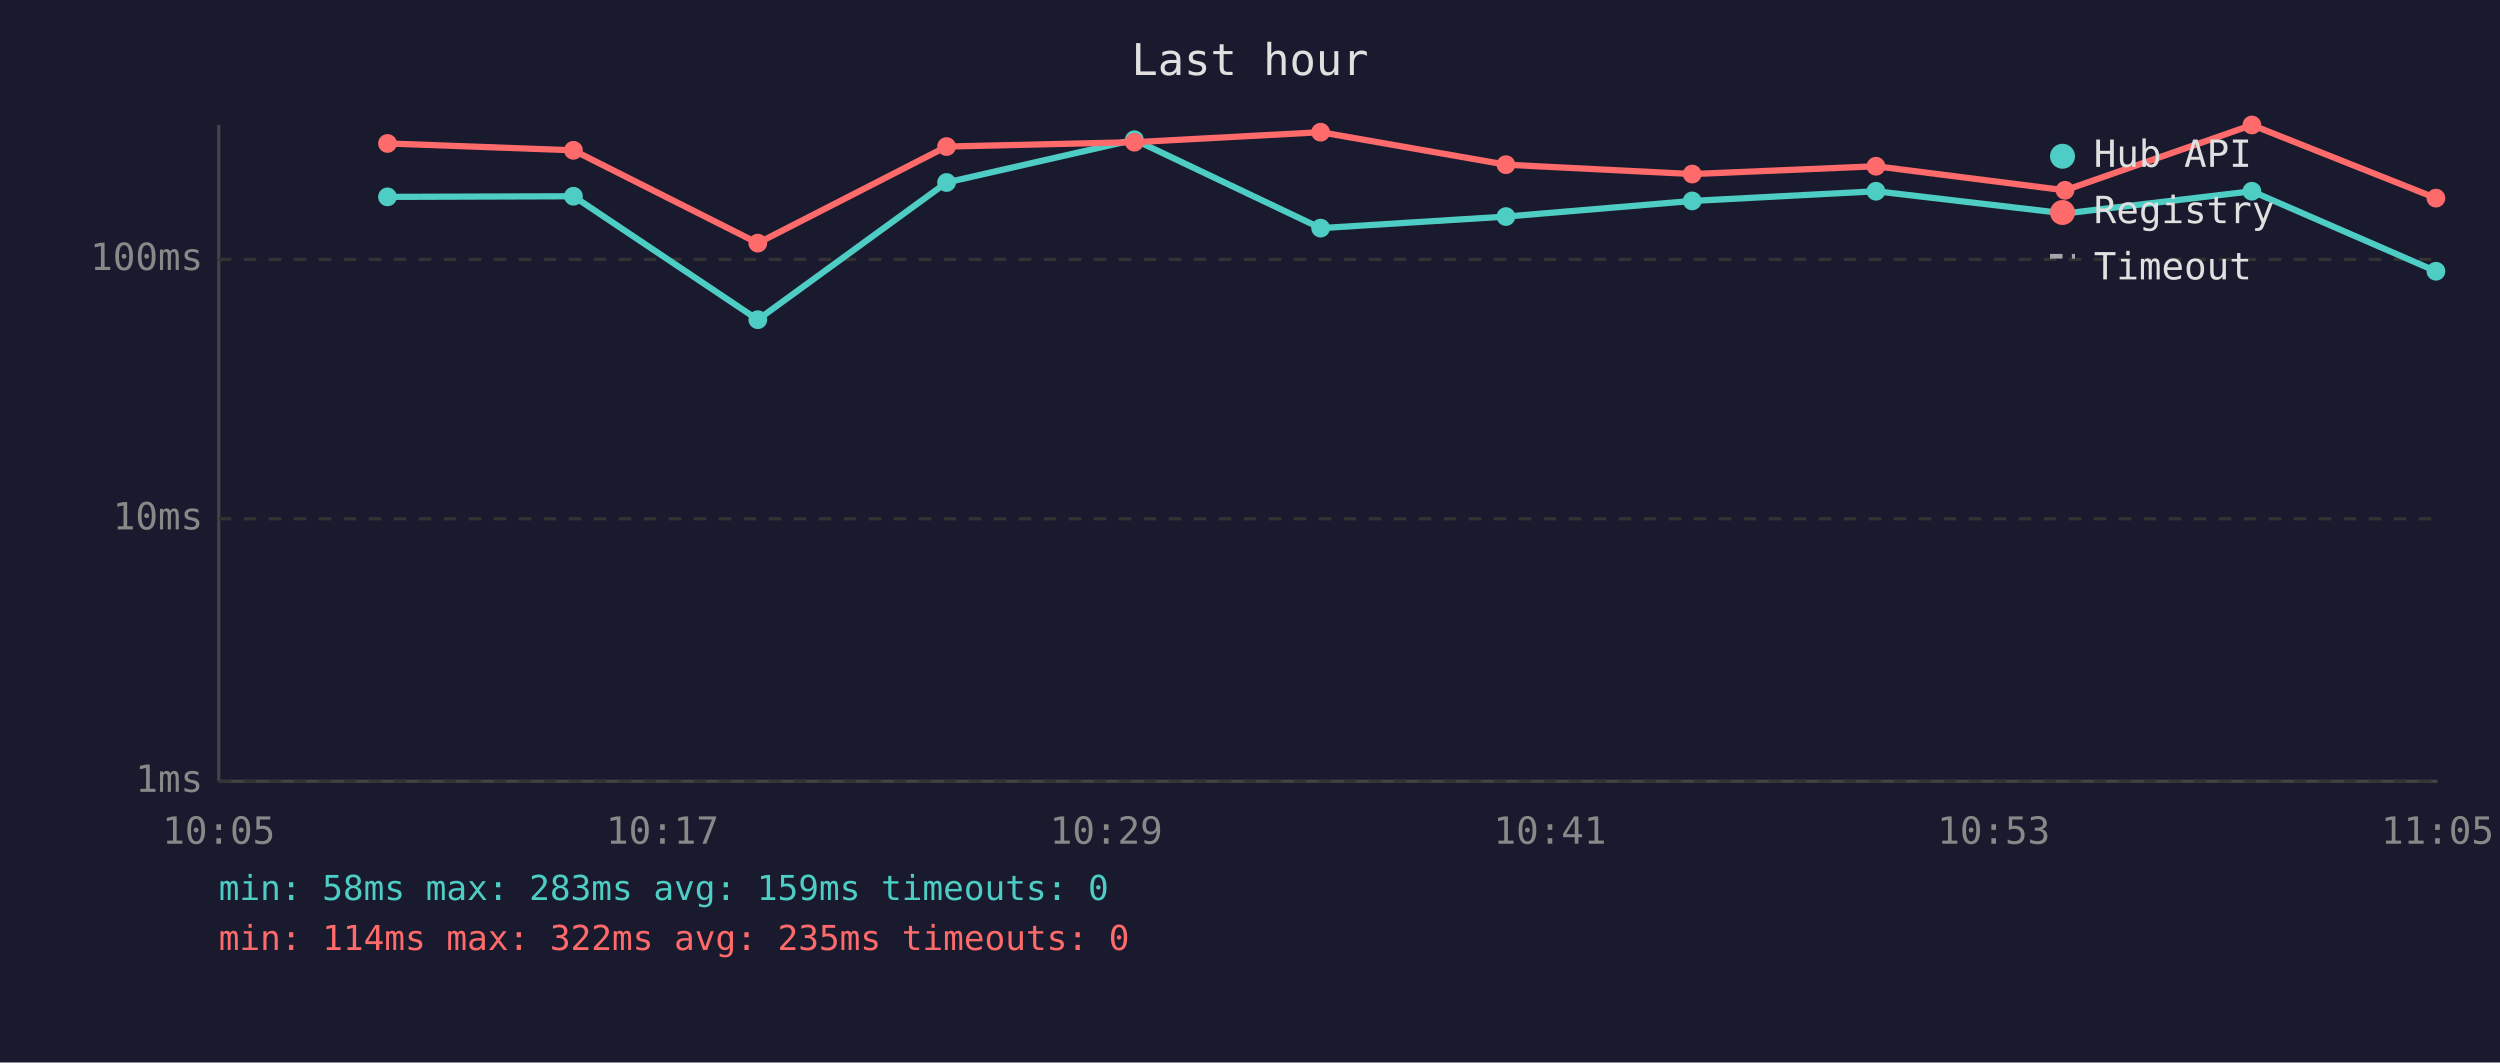
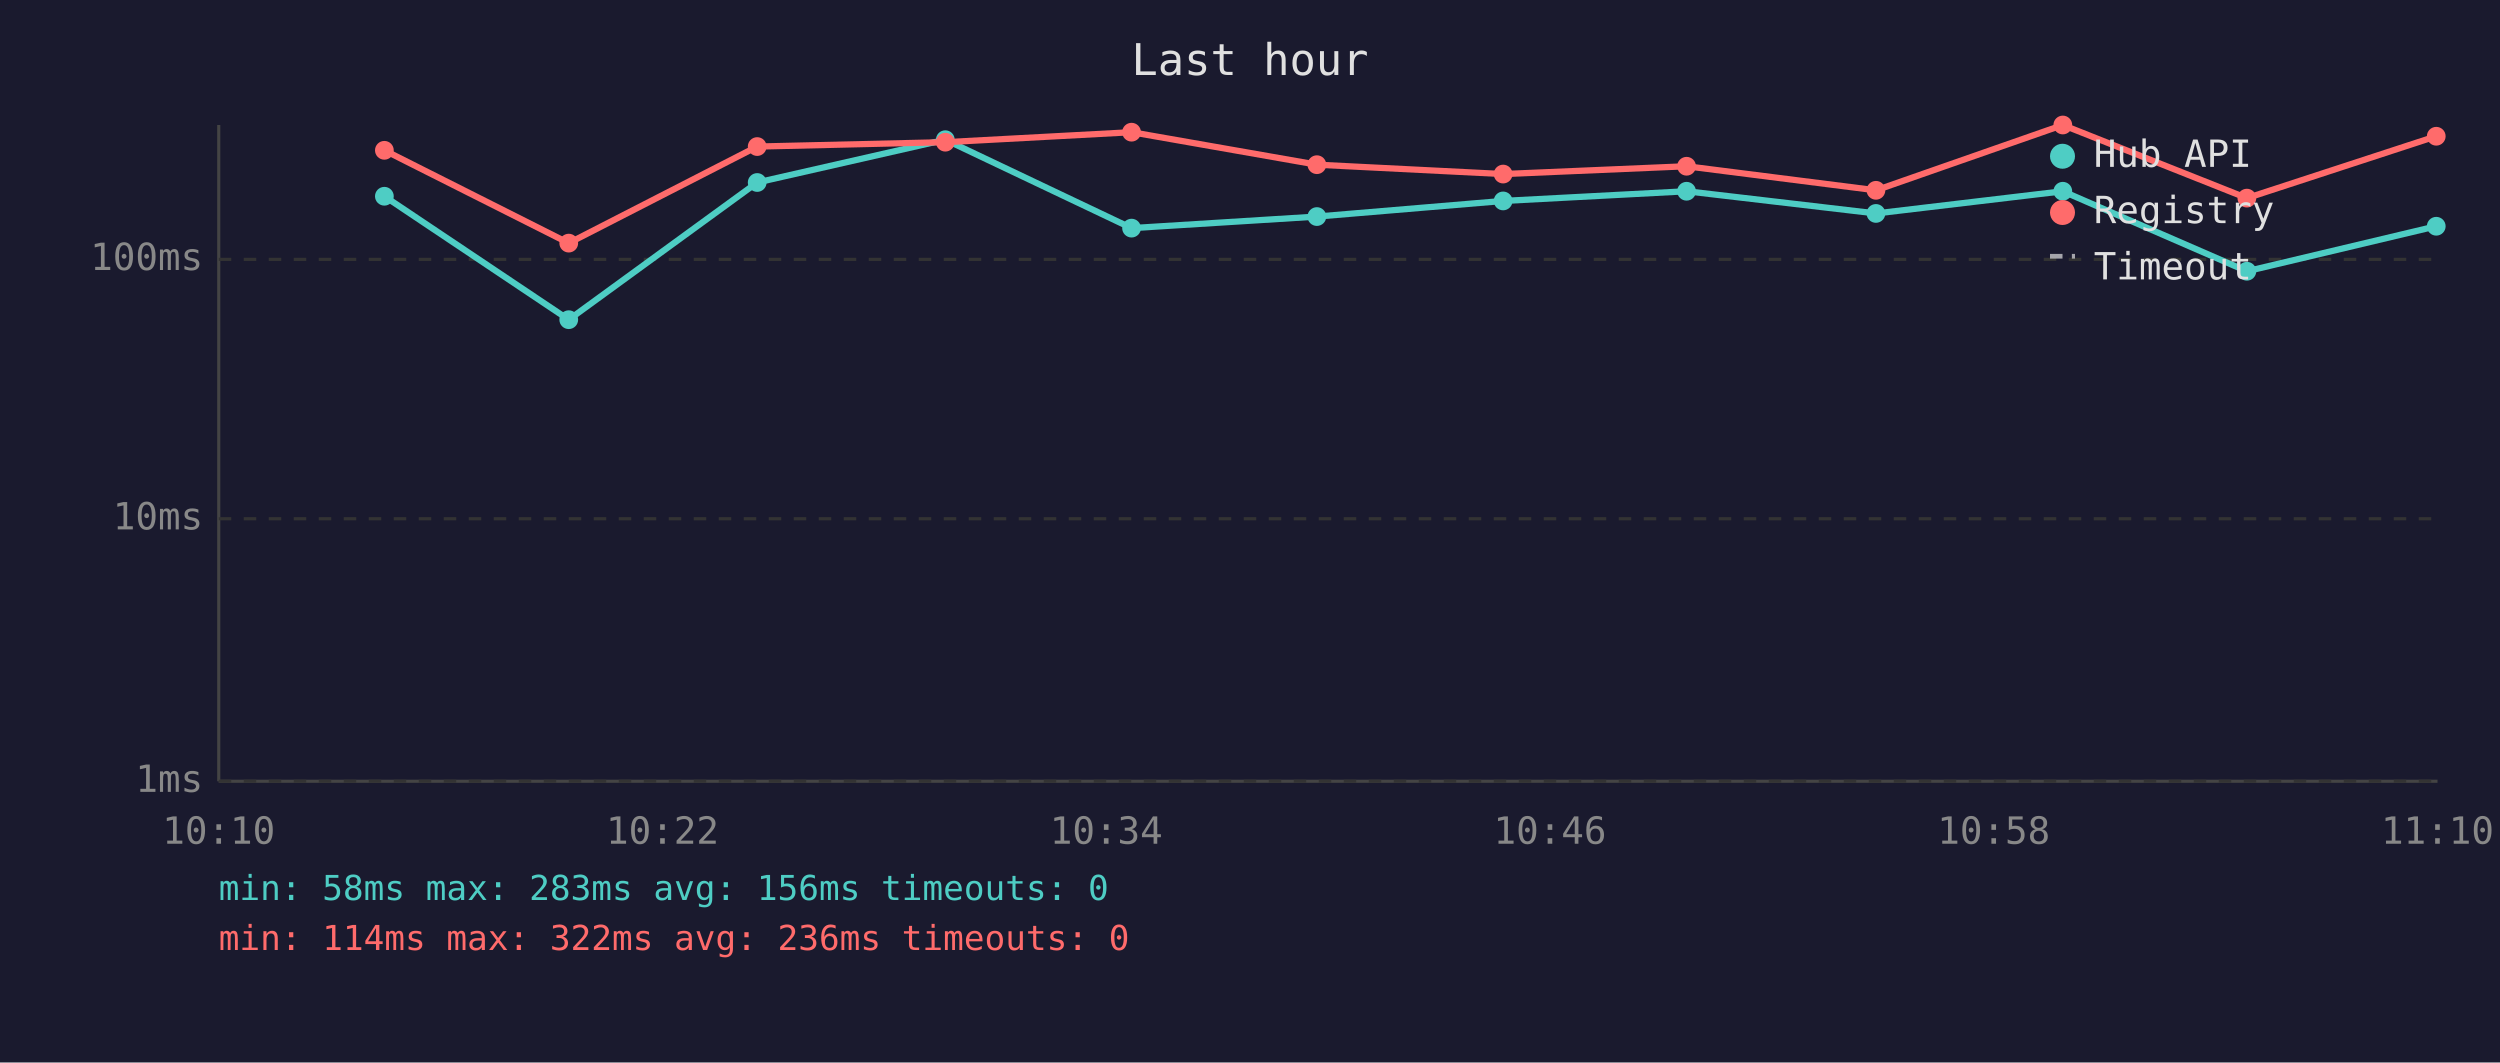
<svg xmlns="http://www.w3.org/2000/svg" viewBox="0 0 800 340" font-family="monospace" font-size="12">
  <rect width="800" height="340" fill="#1a1a2e" />
  <text x="400" y="24" fill="#e0e0e0" font-size="14" text-anchor="middle">Last hour</text>
  <line x1="70" y1="40" x2="70" y2="250" stroke="#444" stroke-width="1" />
  <line x1="70" y1="250" x2="780" y2="250" stroke="#444" stroke-width="1" />
  <line x1="70" y1="250" x2="780" y2="250" stroke="#333" stroke-width="1" stroke-dasharray="4" />
  <text x="65" y="250" fill="#888" text-anchor="end" dominant-baseline="middle">1ms</text>
  <line x1="70" y1="166" x2="780" y2="166" stroke="#333" stroke-width="1" stroke-dasharray="4" />
  <text x="65" y="166" fill="#888" text-anchor="end" dominant-baseline="middle">10ms</text>
  <line x1="70" y1="83" x2="780" y2="83" stroke="#333" stroke-width="1" stroke-dasharray="4" />
  <text x="65" y="83" fill="#888" text-anchor="end" dominant-baseline="middle">100ms</text>
-   <text x="70" y="270" fill="#888" text-anchor="middle">10:05</text>
-   <text x="212" y="270" fill="#888" text-anchor="middle">10:17</text>
-   <text x="354" y="270" fill="#888" text-anchor="middle">10:29</text>
-   <text x="496" y="270" fill="#888" text-anchor="middle">10:41</text>
-   <text x="638" y="270" fill="#888" text-anchor="middle">10:53</text>
-   <text x="780" y="270" fill="#888" text-anchor="middle">11:05</text>
-   <polyline points="124.0,63.0 183.5,62.8 242.5,102.3 302.9,58.4 363.0,44.7 422.6,73.0 481.9,69.3 541.5,64.3 600.3,61.2 660.8,68.3 720.6,61.2 779.5,86.8" fill="none" stroke="#4ecdc4" stroke-width="2" opacity="1" />
-   <circle cx="124.0" cy="63.0" r="3" fill="#4ecdc4" />
-   <circle cx="183.5" cy="62.8" r="3" fill="#4ecdc4" />
-   <circle cx="242.5" cy="102.3" r="3" fill="#4ecdc4" />
-   <circle cx="302.9" cy="58.4" r="3" fill="#4ecdc4" />
-   <circle cx="363.0" cy="44.7" r="3" fill="#4ecdc4" />
-   <circle cx="422.6" cy="73.0" r="3" fill="#4ecdc4" />
-   <circle cx="481.9" cy="69.3" r="3" fill="#4ecdc4" />
-   <circle cx="541.5" cy="64.3" r="3" fill="#4ecdc4" />
-   <circle cx="600.3" cy="61.2" r="3" fill="#4ecdc4" />
-   <circle cx="660.8" cy="68.3" r="3" fill="#4ecdc4" />
-   <circle cx="720.6" cy="61.2" r="3" fill="#4ecdc4" />
-   <circle cx="779.5" cy="86.8" r="3" fill="#4ecdc4" />
-   <polyline points="124.0,45.9 183.5,48.1 242.5,77.8 302.9,46.9 363.0,45.5 422.6,42.3 481.9,52.7 541.5,55.7 600.3,53.2 660.8,60.9 720.6,40.0 779.5,63.4" fill="none" stroke="#ff6b6b" stroke-width="2" opacity="1" />
-   <circle cx="124.0" cy="45.9" r="3" fill="#ff6b6b" />
-   <circle cx="183.5" cy="48.1" r="3" fill="#ff6b6b" />
-   <circle cx="242.5" cy="77.8" r="3" fill="#ff6b6b" />
-   <circle cx="302.9" cy="46.9" r="3" fill="#ff6b6b" />
-   <circle cx="363.0" cy="45.5" r="3" fill="#ff6b6b" />
-   <circle cx="422.6" cy="42.3" r="3" fill="#ff6b6b" />
-   <circle cx="481.9" cy="52.7" r="3" fill="#ff6b6b" />
-   <circle cx="541.5" cy="55.7" r="3" fill="#ff6b6b" />
-   <circle cx="600.3" cy="53.2" r="3" fill="#ff6b6b" />
-   <circle cx="660.8" cy="60.9" r="3" fill="#ff6b6b" />
-   <circle cx="720.6" cy="40.0" r="3" fill="#ff6b6b" />
-   <circle cx="779.5" cy="63.4" r="3" fill="#ff6b6b" />
+   <text x="70" y="270" fill="#888" text-anchor="middle">10:10</text>
+   <text x="212" y="270" fill="#888" text-anchor="middle">10:22</text>
+   <text x="354" y="270" fill="#888" text-anchor="middle">10:34</text>
+   <text x="496" y="270" fill="#888" text-anchor="middle">10:46</text>
+   <text x="638" y="270" fill="#888" text-anchor="middle">10:58</text>
+   <text x="780" y="270" fill="#888" text-anchor="middle">11:10</text>
+   <polyline points="123.0,62.8 182.0,102.3 242.3,58.4 302.5,44.7 362.1,73.0 421.4,69.3 481.0,64.3 539.7,61.2 600.3,68.3 660.1,61.2 719.0,86.8 779.6,72.4" fill="none" stroke="#4ecdc4" stroke-width="2" opacity="1" />
+   <circle cx="123.0" cy="62.8" r="3" fill="#4ecdc4" />
+   <circle cx="182.0" cy="102.3" r="3" fill="#4ecdc4" />
+   <circle cx="242.3" cy="58.4" r="3" fill="#4ecdc4" />
+   <circle cx="302.5" cy="44.7" r="3" fill="#4ecdc4" />
+   <circle cx="362.1" cy="73.0" r="3" fill="#4ecdc4" />
+   <circle cx="421.4" cy="69.3" r="3" fill="#4ecdc4" />
+   <circle cx="481.0" cy="64.3" r="3" fill="#4ecdc4" />
+   <circle cx="539.7" cy="61.2" r="3" fill="#4ecdc4" />
+   <circle cx="600.3" cy="68.3" r="3" fill="#4ecdc4" />
+   <circle cx="660.1" cy="61.2" r="3" fill="#4ecdc4" />
+   <circle cx="719.0" cy="86.8" r="3" fill="#4ecdc4" />
+   <circle cx="779.6" cy="72.4" r="3" fill="#4ecdc4" />
+   <polyline points="123.0,48.1 182.0,77.8 242.3,46.9 302.5,45.5 362.1,42.3 421.4,52.7 481.0,55.7 539.7,53.2 600.3,60.9 660.1,40.0 719.0,63.4 779.6,43.6" fill="none" stroke="#ff6b6b" stroke-width="2" opacity="1" />
+   <circle cx="123.0" cy="48.1" r="3" fill="#ff6b6b" />
+   <circle cx="182.0" cy="77.8" r="3" fill="#ff6b6b" />
+   <circle cx="242.3" cy="46.9" r="3" fill="#ff6b6b" />
+   <circle cx="302.5" cy="45.5" r="3" fill="#ff6b6b" />
+   <circle cx="362.1" cy="42.3" r="3" fill="#ff6b6b" />
+   <circle cx="421.4" cy="52.7" r="3" fill="#ff6b6b" />
+   <circle cx="481.0" cy="55.7" r="3" fill="#ff6b6b" />
+   <circle cx="539.7" cy="53.2" r="3" fill="#ff6b6b" />
+   <circle cx="600.3" cy="60.9" r="3" fill="#ff6b6b" />
+   <circle cx="660.1" cy="40.0" r="3" fill="#ff6b6b" />
+   <circle cx="719.0" cy="63.4" r="3" fill="#ff6b6b" />
+   <circle cx="779.6" cy="43.6" r="3" fill="#ff6b6b" />
  <circle cx="660" cy="50" r="4" fill="#4ecdc4" />
  <text x="670" y="50" fill="#e0e0e0" dominant-baseline="middle">Hub API</text>
  <circle cx="660" cy="68" r="4" fill="#ff6b6b" />
  <text x="670" y="68" fill="#e0e0e0" dominant-baseline="middle">Registry</text>
  <line x1="656" y1="82" x2="664" y2="82" stroke="#e0e0e0" stroke-width="1.5" stroke-dasharray="4,3" opacity="0.7" />
  <text x="670" y="86" fill="#e0e0e0" dominant-baseline="middle">Timeout</text>
-   <text x="70" y="288" fill="#4ecdc4" font-size="11">min: 58ms  max: 283ms  avg: 159ms  timeouts: 0</text>
-   <text x="70" y="304" fill="#ff6b6b" font-size="11">min: 114ms  max: 322ms  avg: 235ms  timeouts: 0</text>
+   <text x="70" y="288" fill="#4ecdc4" font-size="11">min: 58ms  max: 283ms  avg: 156ms  timeouts: 0</text>
+   <text x="70" y="304" fill="#ff6b6b" font-size="11">min: 114ms  max: 322ms  avg: 236ms  timeouts: 0</text>
</svg>
